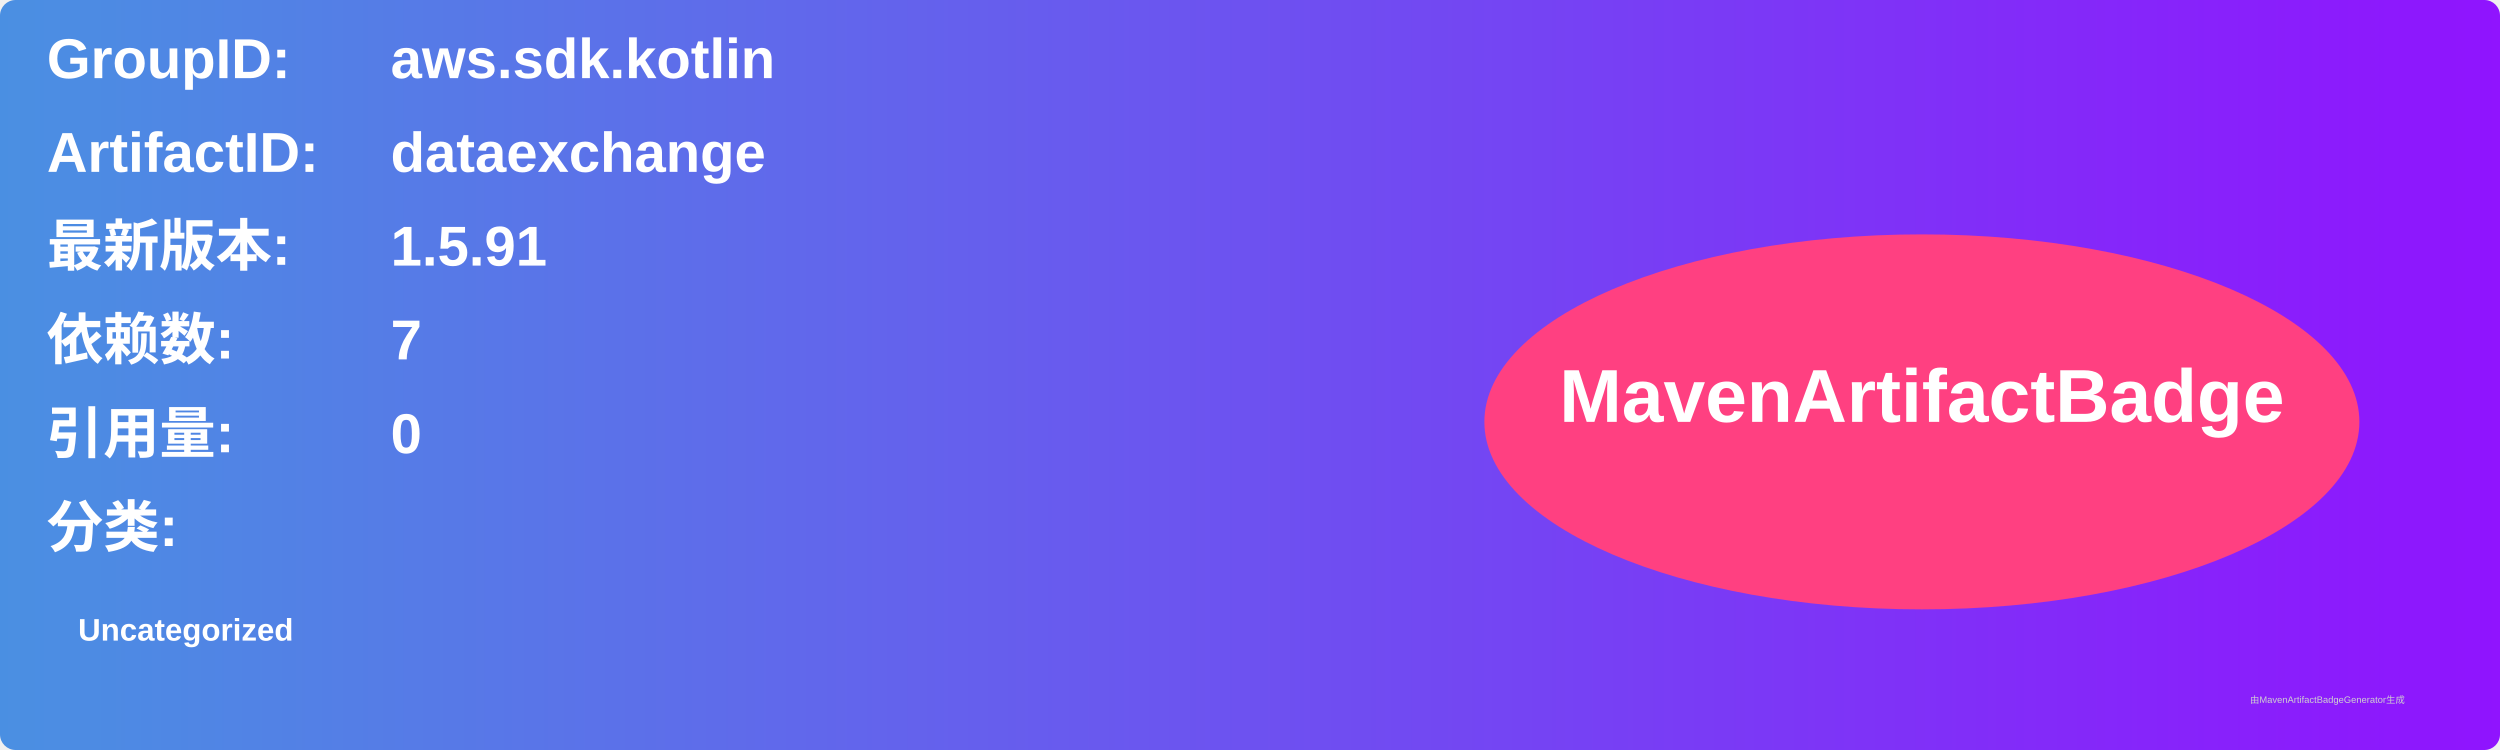
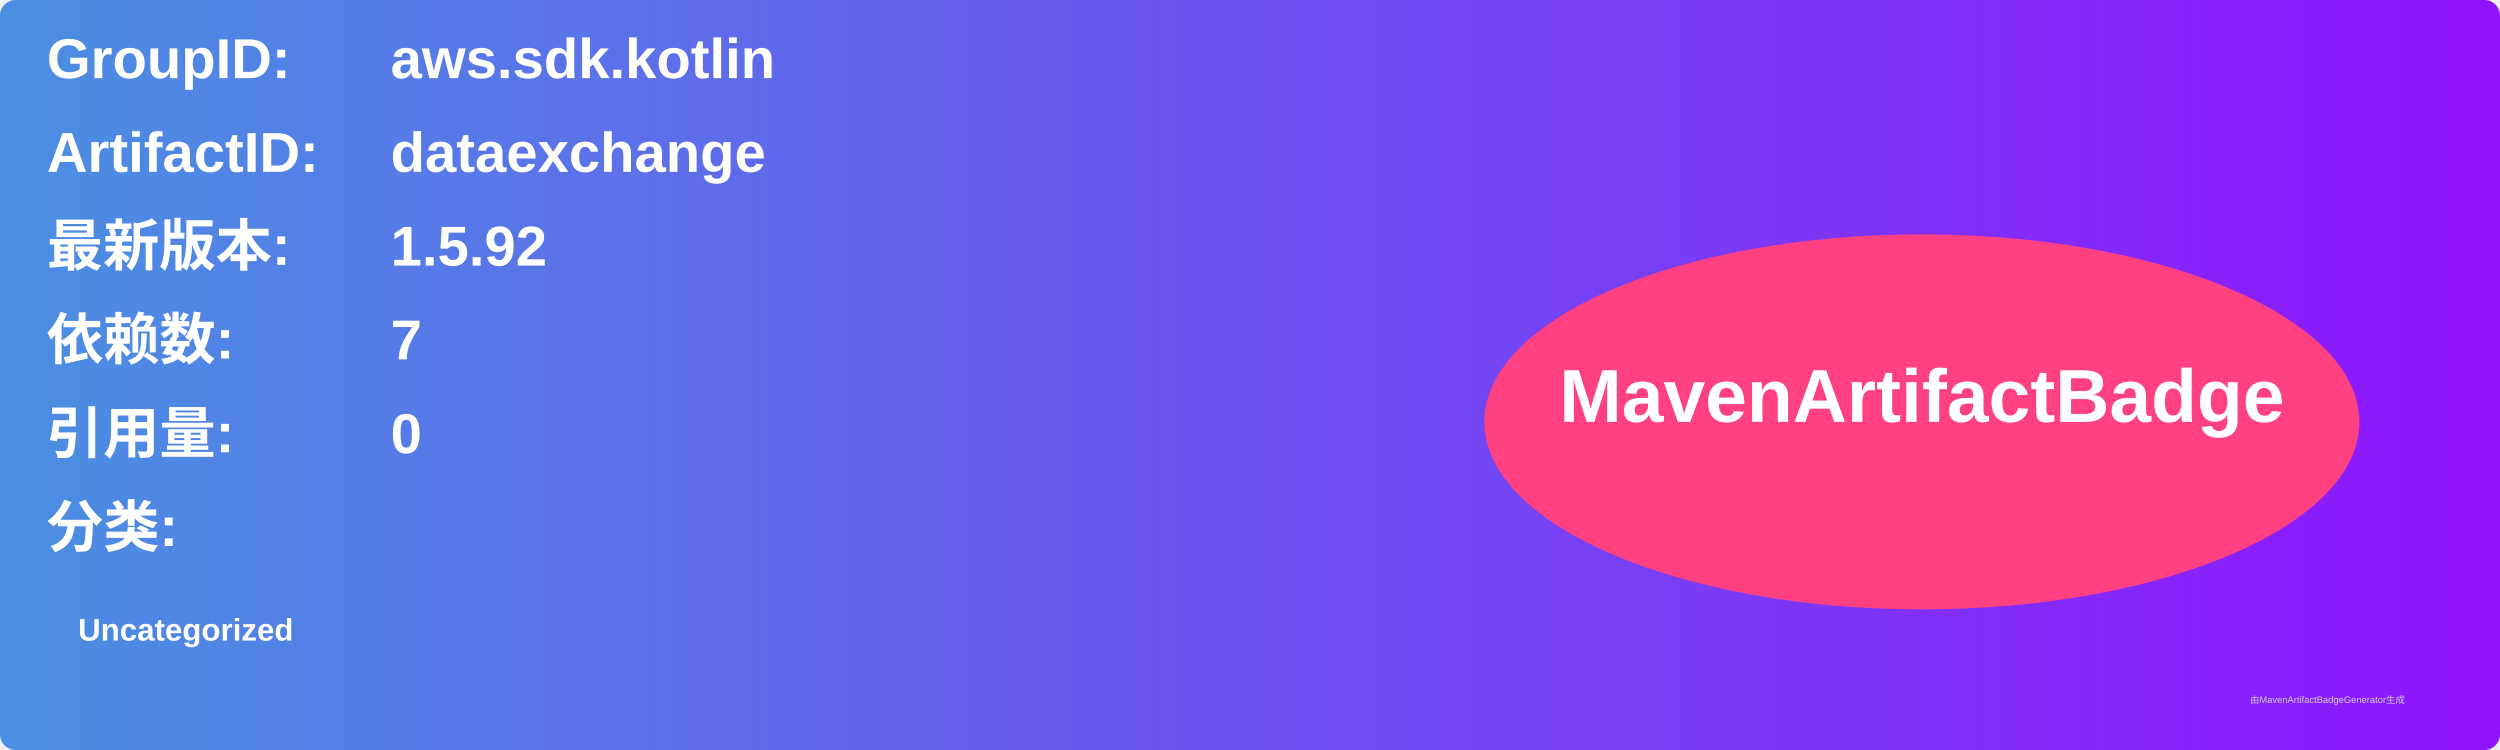
<svg xmlns="http://www.w3.org/2000/svg" width="800" height="240" viewBox="0 0 800 240">
  <linearGradient id="grad" x1="0%" y1="0%" x2="100%" y2="0%">
    <stop offset="0%" stop-color="#4a90e2" />
    <stop offset="100%" stop-color="#9013fe" />
  </linearGradient>
  <rect width="100%" height="100%" rx="5" ry="5" fill="url(#grad)" />
  <g transform="translate(15, 15)">
    <text x="0" y="10" font-family="Arial" font-size="18" fill="white" font-weight="bold" width="260">GroupID:</text>
    <text x="110" y="10" font-family="Arial" font-size="18" fill="white" font-weight="bold" width="460">aws.sdk.kotlin</text>
    <text x="0" y="40" font-family="Arial" font-size="18" fill="white" font-weight="bold" width="260">ArtifactID:</text>
    <text x="110" y="40" font-family="Arial" font-size="18" fill="white" font-weight="bold" width="460">dataexchange</text>
    <text x="0" y="70" font-family="Arial" font-size="18" fill="white" font-weight="bold">最新版本:</text>
    <text x="110" y="70" font-family="Arial" font-size="18" fill="white" font-weight="bold">
-       <tspan font-weight="bold">1.5.91</tspan>
+       <tspan font-weight="bold">1.5.92</tspan>
    </text>
    <text x="0" y="100" font-family="Arial" font-size="18" fill="white" font-weight="bold">依赖数: </text>
    <text x="110" y="100" font-family="Arial" font-size="18" fill="white">
      <tspan font-weight="bold">7</tspan>
    </text>
    <text x="0" y="130" font-family="Arial" font-size="18" fill="white" font-weight="bold">引用量: </text>
    <text x="110" y="130" font-family="Arial" font-size="18" fill="white">
      <tspan font-weight="bold">0</tspan>
    </text>
    <text x="0" y="160" font-family="Arial" font-size="18" fill="white" font-weight="bold">分类:</text>
    <text x="10" y="190" font-family="Arial" font-size="10" fill="white">
      <tspan font-weight="bold">Uncategorized</tspan>
    </text>
    <ellipse cx="600" cy="120" rx="140" ry="60" fill="#ff4081" />
    <text x="600" y="120" text-anchor="middle" font-family="Arial" font-size="24" fill="white" font-weight="bold">MavenArtifactBadge</text>
  </g>
  <text x="720" y="225" font-family="Arial" font-size="3" fill="#d0d0d0">由MavenArtifactBadgeGenerator生成</text>
</svg>
